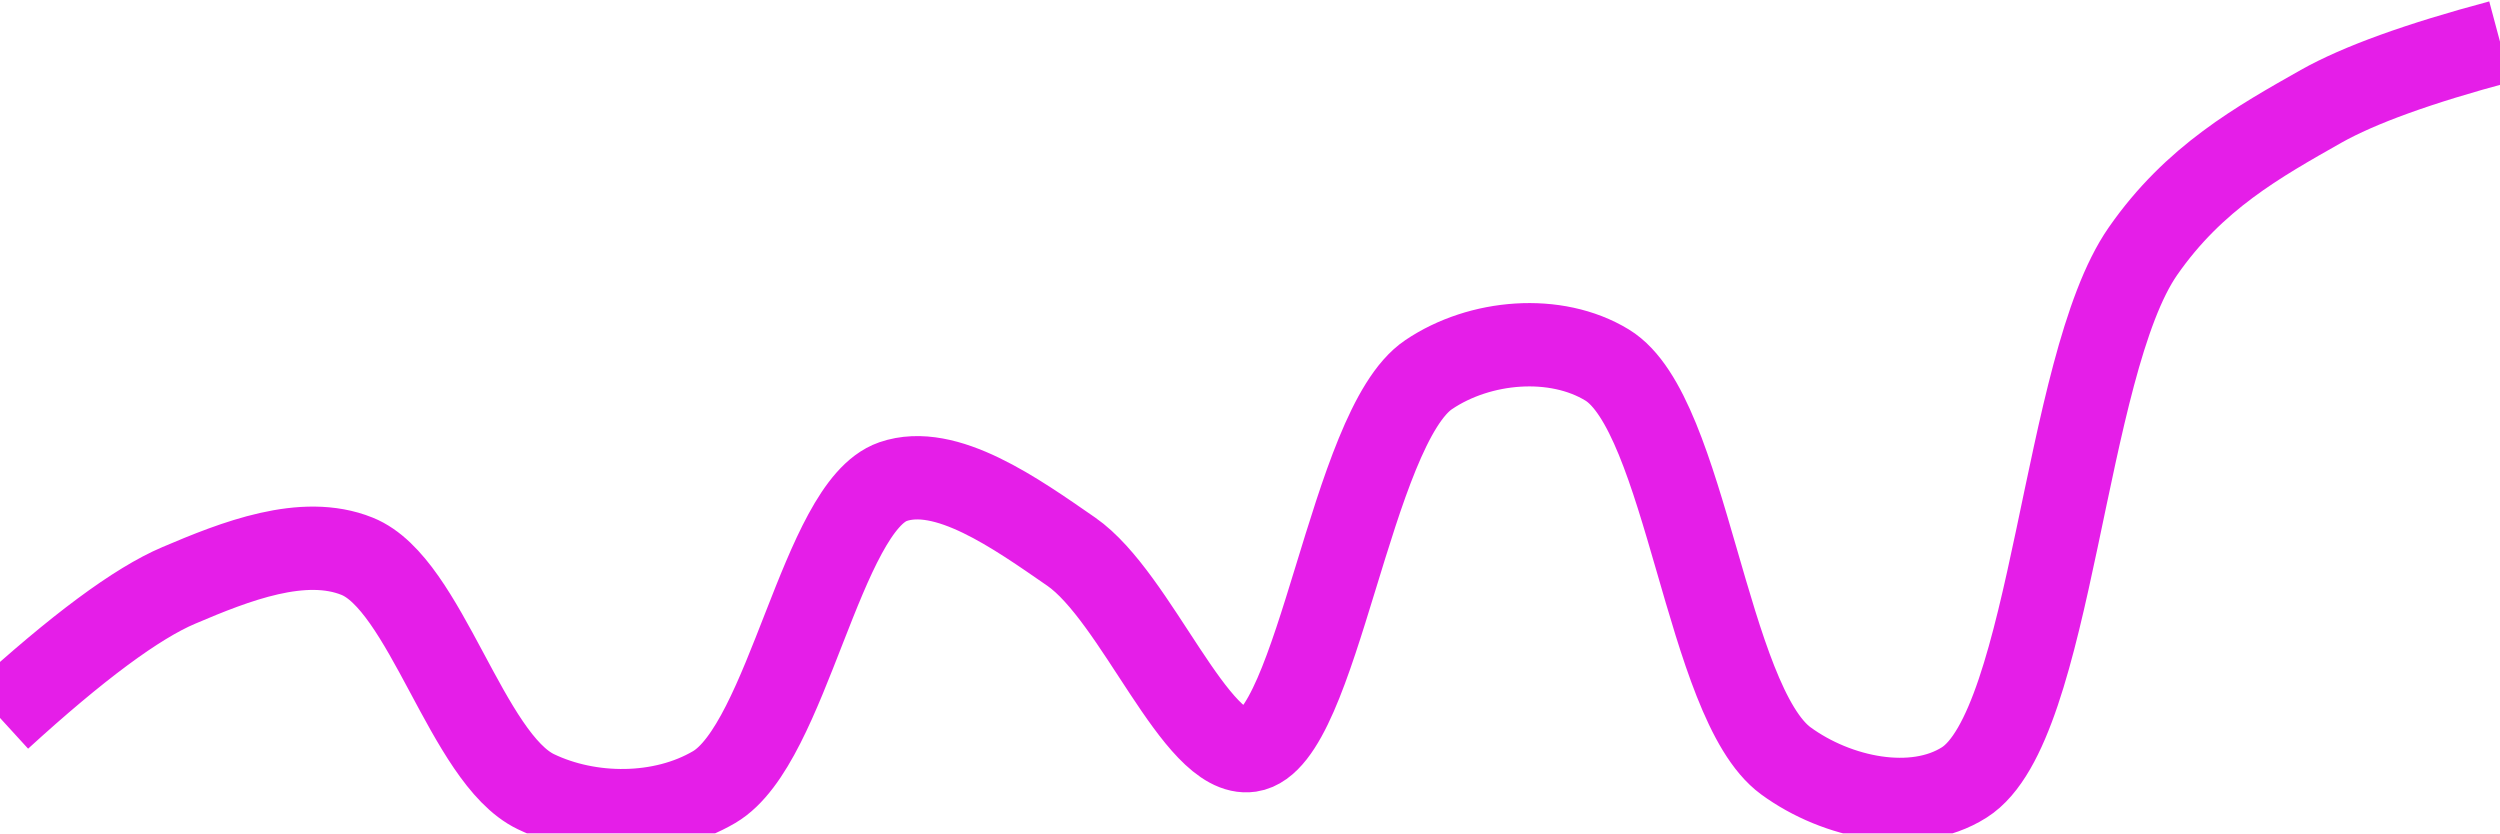
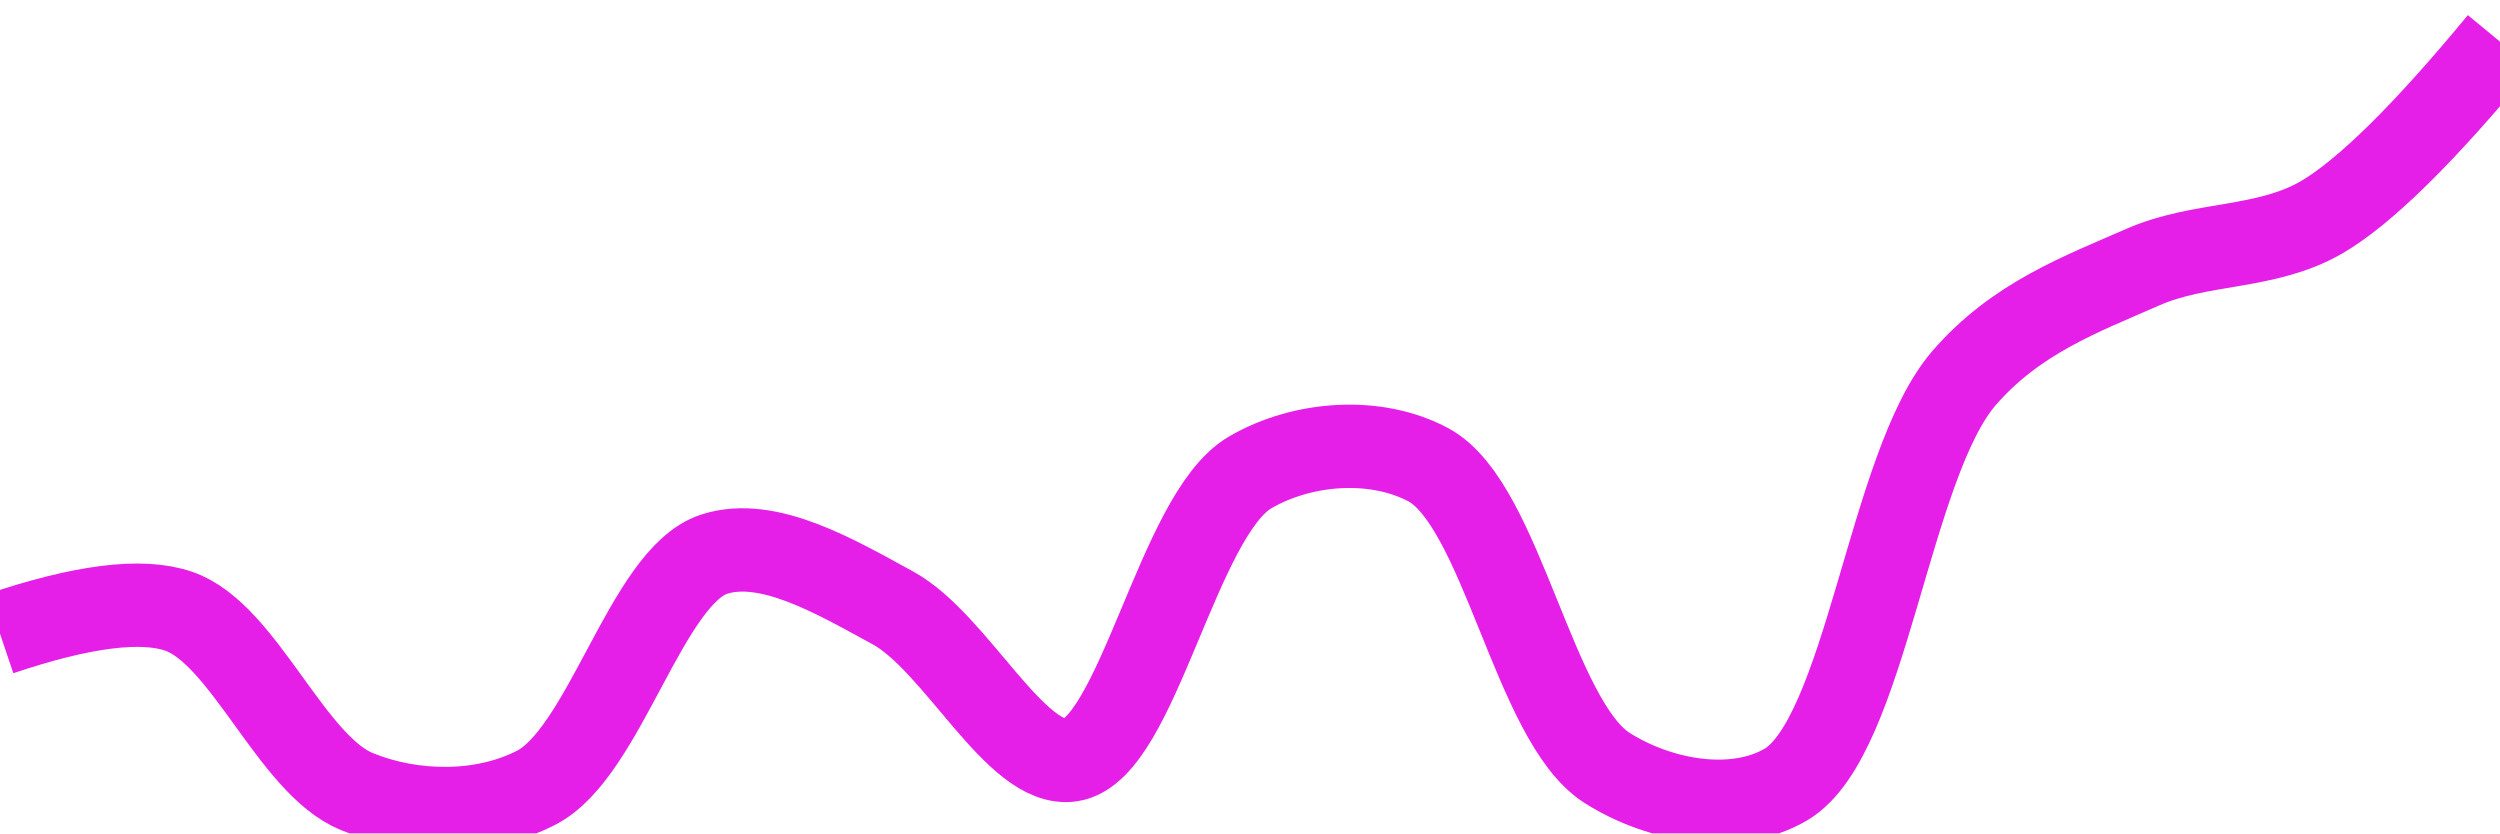
<svg xmlns="http://www.w3.org/2000/svg" class="main-svg" width="60" height="20" style="" viewBox="0 0 60 20">
  <rect x="0" y="0" width="60" height="20" style="fill: rgb(0, 0, 0); fill-opacity: 0;" />
-   <defs id="defs-c9e1c9">
+   <defs id="defs-a114b2">
    <g class="clips">
-       <clipPath id="clipc9e1c9xyplot" class="plotclip">
+       <clipPath id="clipa114b2xyplot" class="plotclip">
        <rect width="60" height="20" />
      </clipPath>
-       <clipPath class="axesclip" id="clipc9e1c9x">
+       <clipPath class="axesclip" id="clipa114b2x">
        <rect x="0" y="0" width="60" height="20" />
      </clipPath>
-       <clipPath class="axesclip" id="clipc9e1c9y">
+       <clipPath class="axesclip" id="clipa114b2y">
        <rect x="0" y="0" width="60" height="20" />
      </clipPath>
-       <clipPath class="axesclip" id="clipc9e1c9xy">
+       <clipPath class="axesclip" id="clipa114b2xy">
        <rect x="0" y="0" width="60" height="20" />
      </clipPath>
    </g>
    <g class="gradients" />
    <g class="patterns" />
  </defs>
  <g class="bglayer">
    <rect class="bg" x="0" y="0" width="60" height="20" style="fill: rgb(0, 0, 0); fill-opacity: 0; stroke-width: 0;" />
  </g>
  <g class="layer-below">
    <g class="imagelayer" />
    <g class="shapelayer" />
  </g>
  <g class="cartesianlayer">
    <g class="subplot xy">
      <g class="layer-subplot">
        <g class="shapelayer" />
        <g class="imagelayer" />
      </g>
      <g class="minor-gridlayer">
        <g class="x" />
        <g class="y" />
      </g>
      <g class="gridlayer">
        <g class="x" />
        <g class="y" />
      </g>
      <g class="zerolinelayer" />
      <g class="layer-between">
        <g class="shapelayer" />
        <g class="imagelayer" />
      </g>
      <path class="xlines-below" />
      <path class="ylines-below" />
      <g class="overlines-below" />
      <g class="xaxislayer-below" />
      <g class="yaxislayer-below" />
      <g class="overaxes-below" />
      <g class="overplot">
-         <g class="xy" transform="" clip-path="url(#clipc9e1c9xyplot)">
+         <g class="xy" transform="" clip-path="url(#clipa114b2xyplot)">
          <g class="scatterlayer mlayer">
-             <g class="trace scatter trace92d263" style="stroke-miterlimit: 2; opacity: 1;">
+             <g class="trace scatter trace2eccf1" style="stroke-miterlimit: 2; opacity: 1;">
              <g class="fills" />
              <g class="errorbars" />
              <g class="lines">
-                 <path class="js-line" d="M0,17.23Q2.78,14.69 4.29,14.05C5.65,13.47 7.28,12.83 8.57,13.35C10.22,14.01 11.2,18.2 12.86,19C14.15,19.62 15.88,19.63 17.14,18.89C18.91,17.85 19.71,12.16 21.43,11.56C22.7,11.12 24.38,12.32 25.71,13.24C27.28,14.33 28.7,18.2 30,18.01C31.63,17.77 32.41,10.25 34.29,8.99C35.52,8.16 37.34,8.01 38.57,8.76C40.48,9.92 40.95,16.86 42.86,18.26C44.09,19.16 45.94,19.54 47.14,18.78C49.27,17.44 49.51,8.79 51.43,6.03C52.66,4.26 54.21,3.4 55.71,2.55Q57.08,1.78 60,1" style="vector-effect: none; fill: none; stroke: rgb(229, 30, 232); stroke-opacity: 1; stroke-width: 2px; opacity: 1;" />
+                 <path class="js-line" d="M0,15.21Q2.96,14.21 4.29,14.67C5.86,15.21 6.99,18.36 8.57,19C9.89,19.54 11.57,19.57 12.86,18.91C14.52,18.07 15.51,13.83 17.14,13.3C18.44,12.88 20.07,13.85 21.43,14.59C22.95,15.42 24.39,18.45 25.71,18.24C27.3,17.99 28.26,12.36 30,11.34C31.27,10.6 33.03,10.48 34.29,11.16C36.05,12.12 36.81,17.31 38.57,18.43C39.83,19.23 41.63,19.55 42.86,18.83C44.79,17.69 45.33,11.16 47.14,9.07C48.39,7.63 49.95,7.06 51.43,6.41C52.82,5.8 54.37,5.99 55.71,5.22Q57.26,4.32 60,1" style="vector-effect: none; fill: none; stroke: rgb(229, 30, 232); stroke-opacity: 1; stroke-width: 2px; opacity: 1;" />
              </g>
              <g class="points" />
              <g class="text" />
            </g>
          </g>
        </g>
      </g>
      <path class="xlines-above crisp" d="M0,0" style="fill: none;" />
      <path class="ylines-above crisp" d="M0,0" style="fill: none;" />
      <g class="overlines-above" />
      <g class="xaxislayer-above" />
      <g class="yaxislayer-above" />
      <g class="overaxes-above" />
    </g>
  </g>
  <g class="polarlayer" />
  <g class="smithlayer" />
  <g class="ternarylayer" />
  <g class="geolayer" />
  <g class="funnelarealayer" />
  <g class="pielayer" />
  <g class="iciclelayer" />
  <g class="treemaplayer" />
  <g class="sunburstlayer" />
  <g class="glimages" />
-   <defs id="topdefs-c9e1c9">
+   <defs id="topdefs-a114b2">
    <g class="clips" />
  </defs>
  <g class="layer-above">
    <g class="imagelayer" />
    <g class="shapelayer" />
  </g>
  <g class="infolayer">
    <g class="g-gtitle" />
  </g>
</svg>
